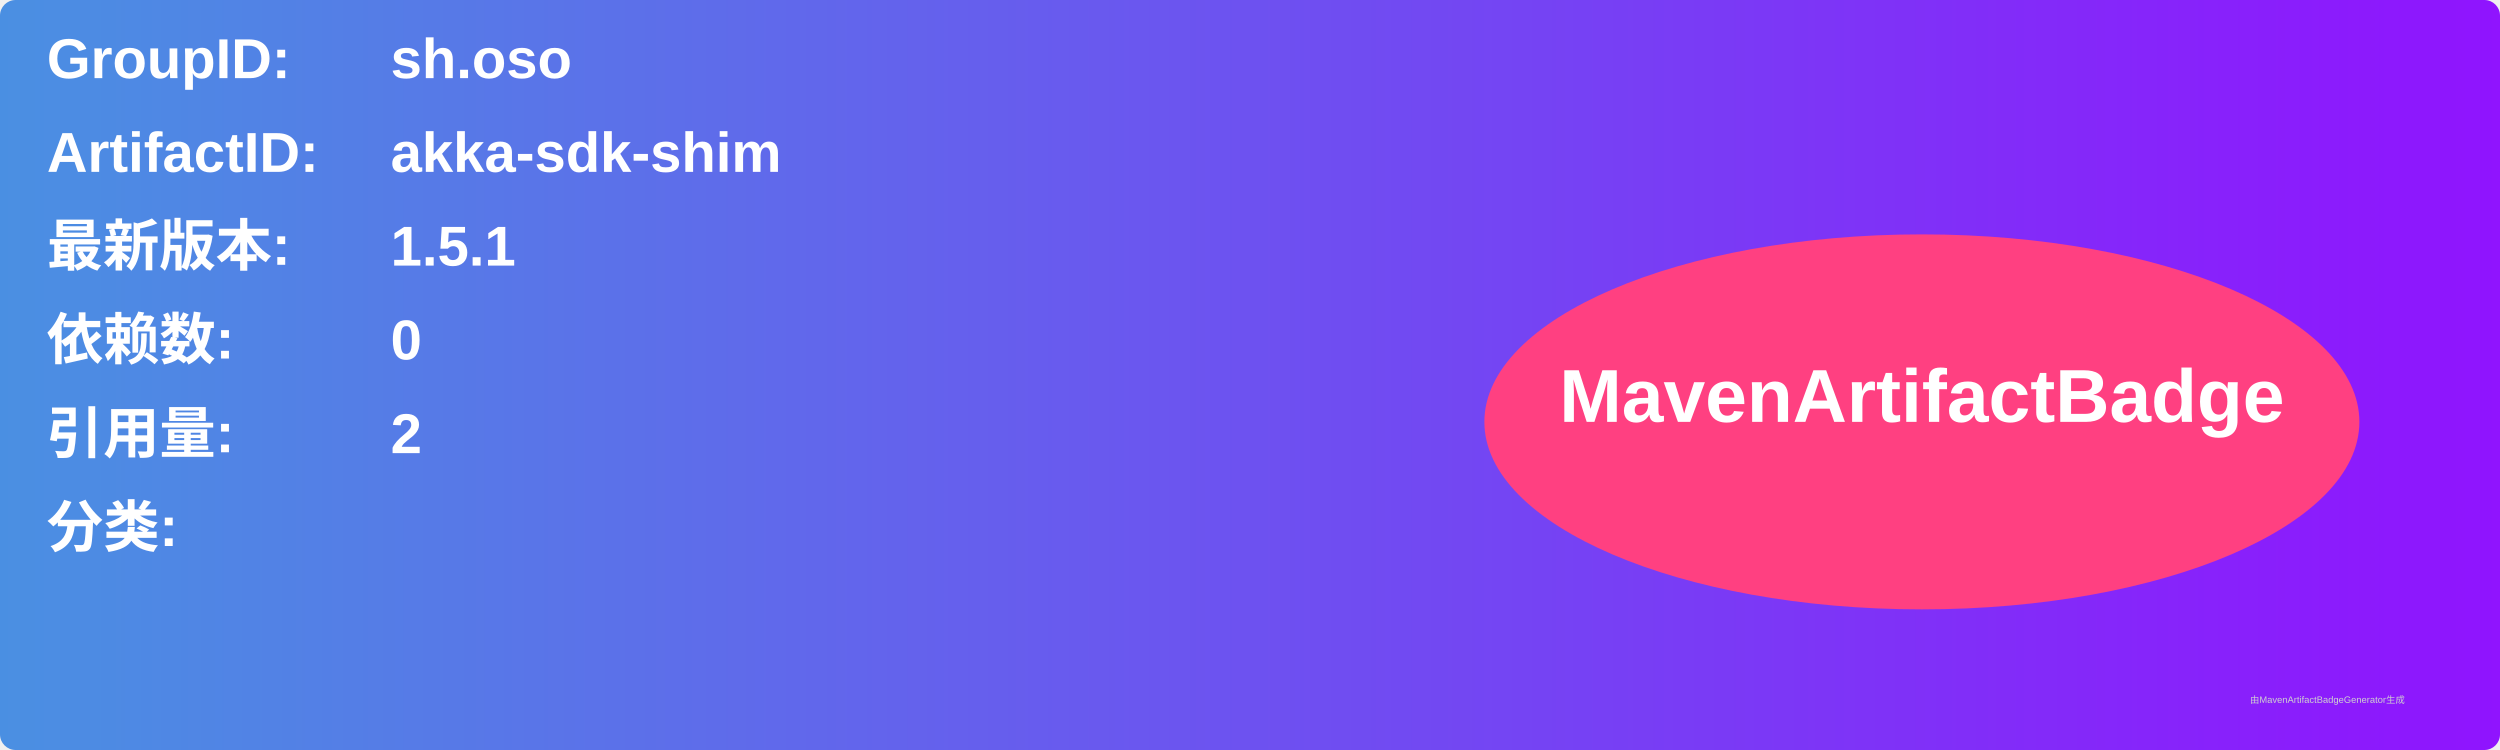
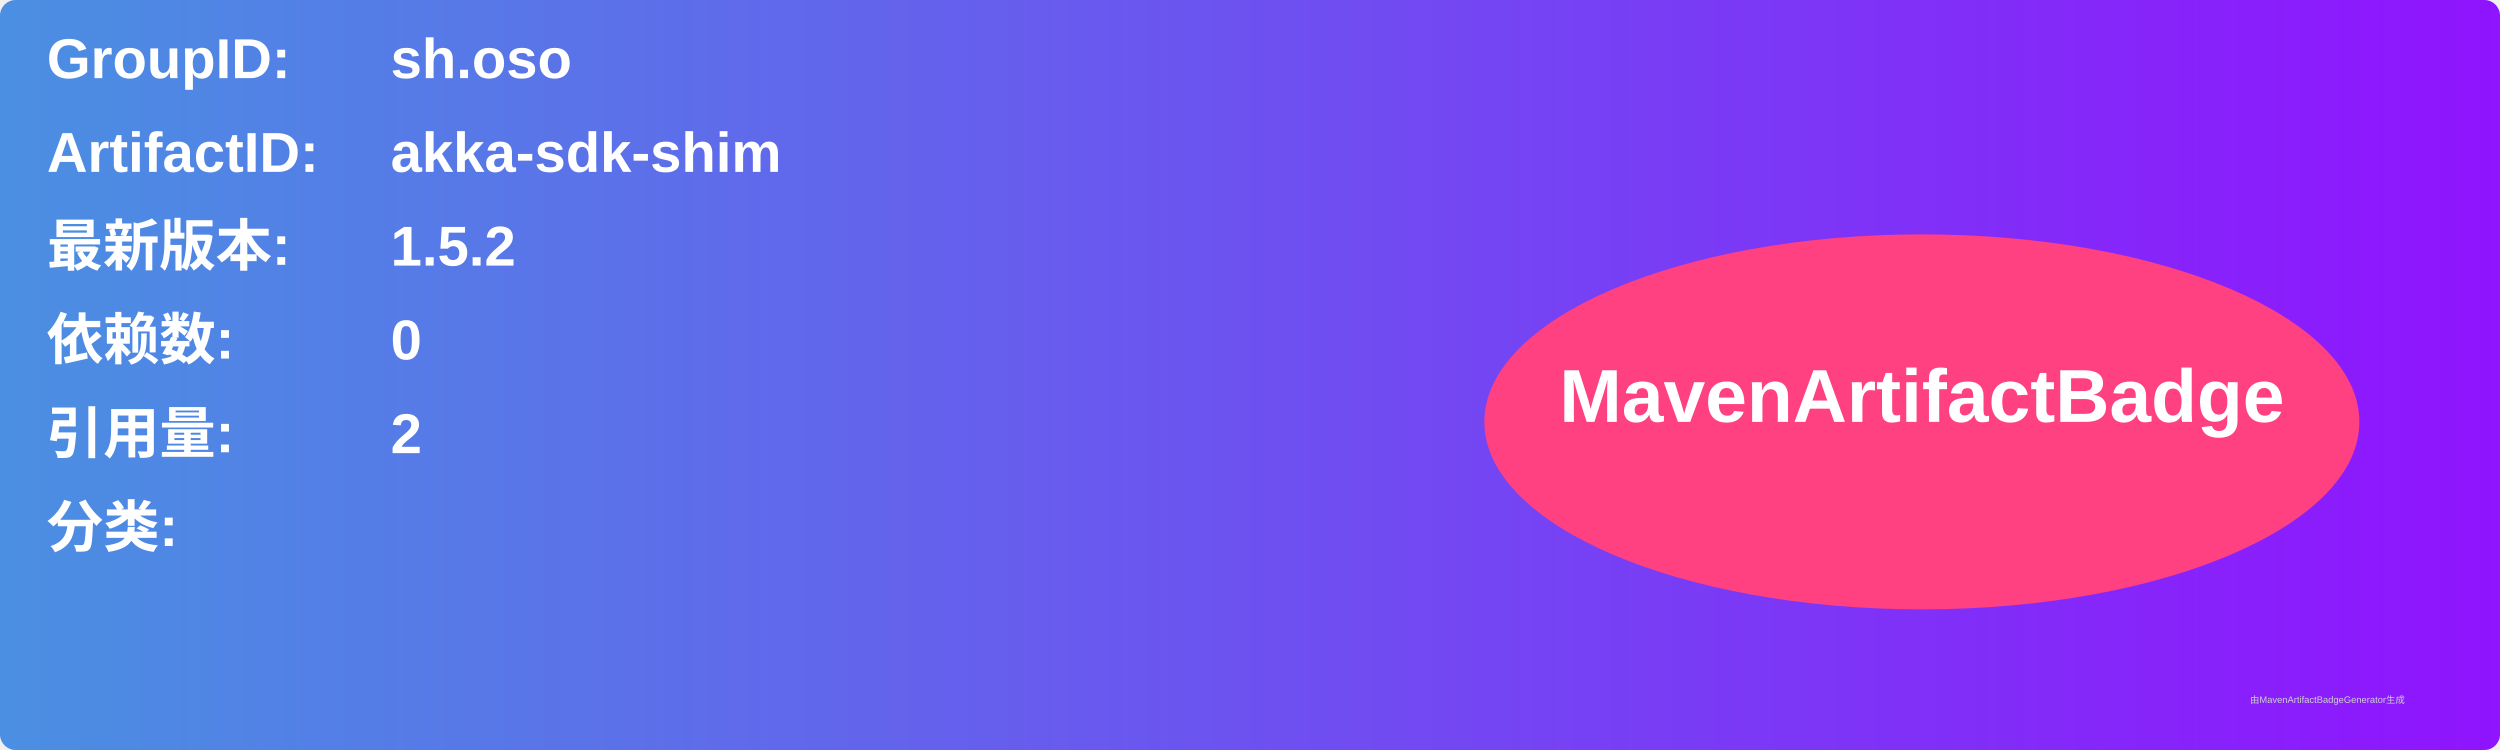
<svg xmlns="http://www.w3.org/2000/svg" width="800" height="240" viewBox="0 0 800 240">
  <linearGradient id="grad" x1="0%" y1="0%" x2="100%" y2="0%">
    <stop offset="0%" stop-color="#4a90e2" />
    <stop offset="100%" stop-color="#9013fe" />
  </linearGradient>
  <rect width="100%" height="100%" rx="5" ry="5" fill="url(#grad)" />
  <g transform="translate(15, 15)">
    <text x="0" y="10" font-family="Arial" font-size="18" fill="white" font-weight="bold" width="260">GroupID:</text>
    <text x="110" y="10" font-family="Arial" font-size="18" fill="white" font-weight="bold" width="460">sh.oso</text>
    <text x="0" y="40" font-family="Arial" font-size="18" fill="white" font-weight="bold" width="260">ArtifactID:</text>
    <text x="110" y="40" font-family="Arial" font-size="18" fill="white" font-weight="bold" width="460">akka-sdk-shim</text>
    <text x="0" y="70" font-family="Arial" font-size="18" fill="white" font-weight="bold">最新版本:</text>
    <text x="110" y="70" font-family="Arial" font-size="18" fill="white" font-weight="bold">
-       <tspan font-weight="bold">1.5.1</tspan>
+       <tspan font-weight="bold">1.5.2</tspan>
    </text>
    <text x="0" y="100" font-family="Arial" font-size="18" fill="white" font-weight="bold">依赖数: </text>
    <text x="110" y="100" font-family="Arial" font-size="18" fill="white">
      <tspan font-weight="bold">0</tspan>
    </text>
    <text x="0" y="130" font-family="Arial" font-size="18" fill="white" font-weight="bold">引用量: </text>
    <text x="110" y="130" font-family="Arial" font-size="18" fill="white">
      <tspan font-weight="bold">2</tspan>
    </text>
    <text x="0" y="160" font-family="Arial" font-size="18" fill="white" font-weight="bold">分类:</text>
    <text x="10" y="190" font-family="Arial" font-size="10" fill="white">
      <tspan font-weight="bold" />
    </text>
    <ellipse cx="600" cy="120" rx="140" ry="60" fill="#ff4081" />
    <text x="600" y="120" text-anchor="middle" font-family="Arial" font-size="24" fill="white" font-weight="bold">MavenArtifactBadge</text>
  </g>
  <text x="720" y="225" font-family="Arial" font-size="3" fill="#d0d0d0">由MavenArtifactBadgeGenerator生成</text>
</svg>
